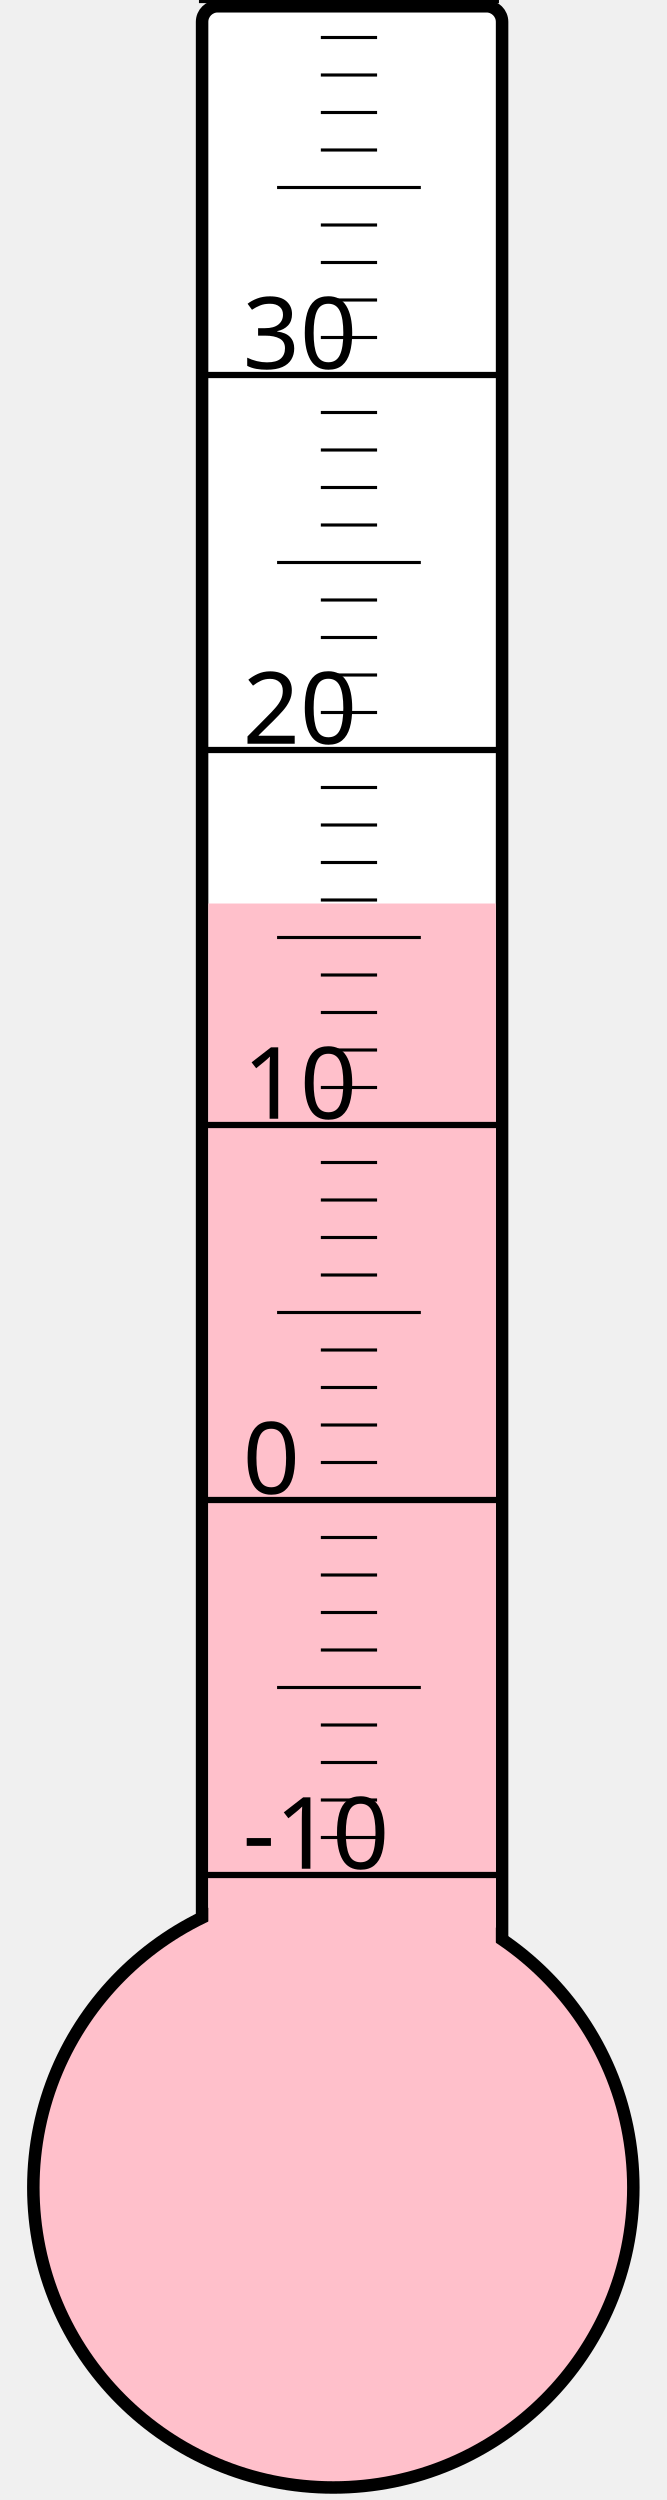
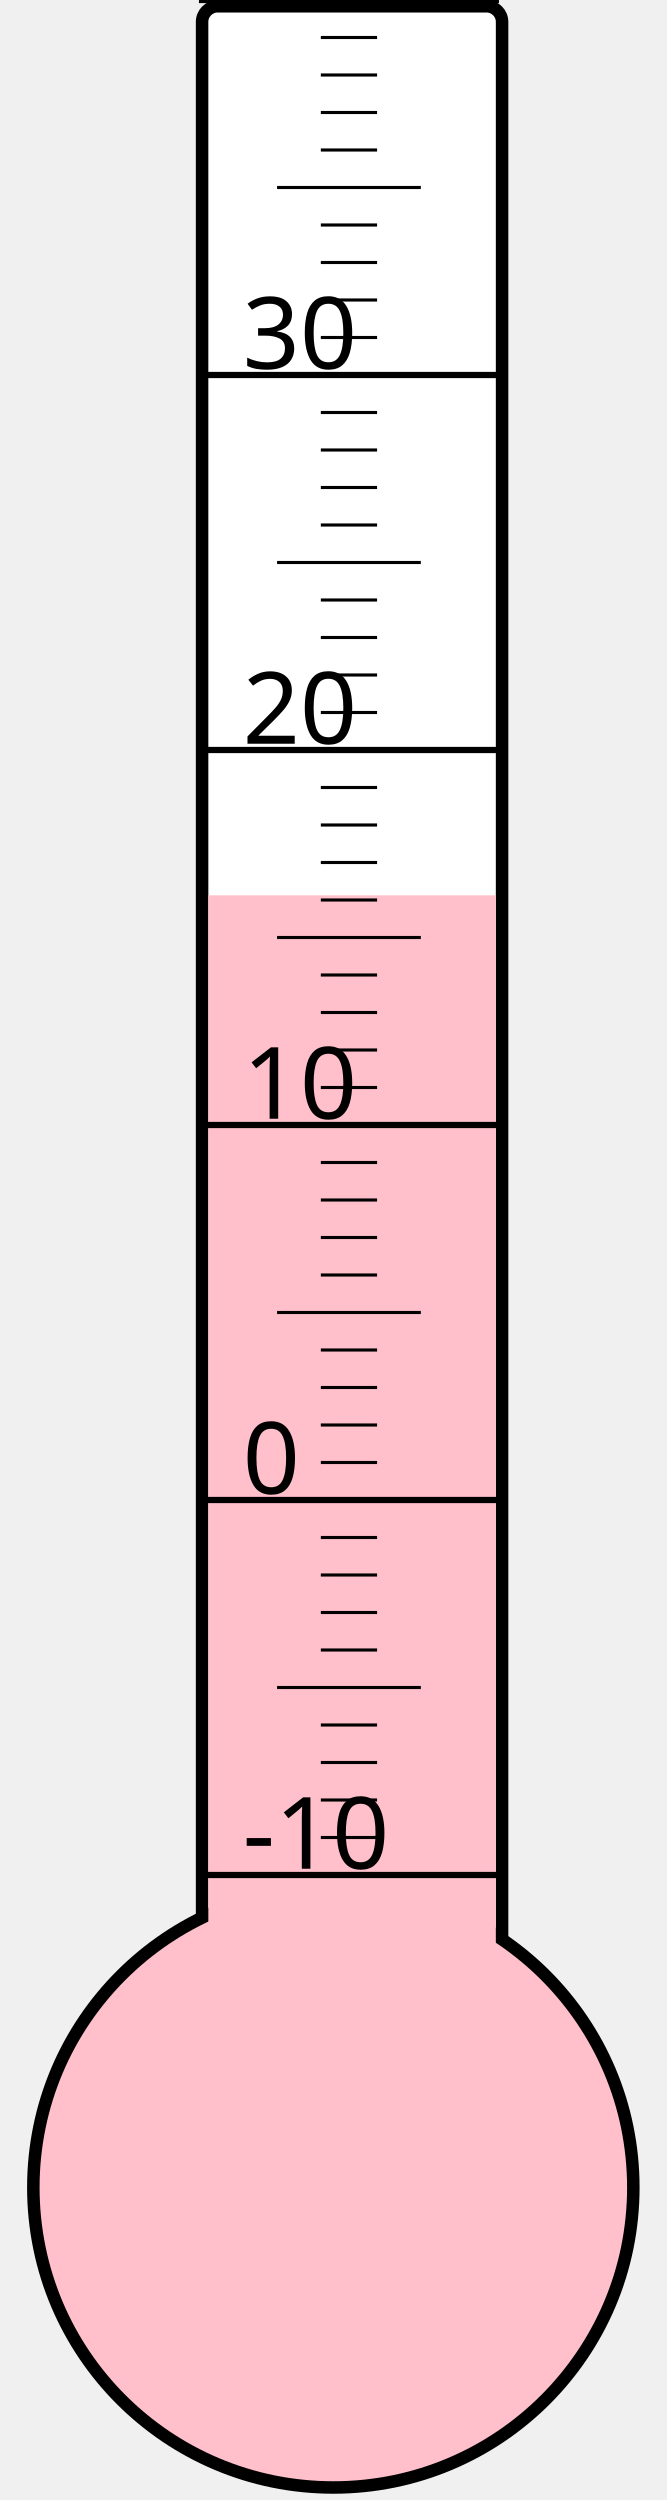
<svg xmlns="http://www.w3.org/2000/svg" width="40px" height="150px" viewBox="0 0 200 800">
  <rect width="200" height="800" x="0" y="0" style="fill: #ffffeb; fill-opacity: 0;" />
  <rect width="96" height="680" x="58" y="2" rx="5" ry="5" style="fill: white; fill-opacity: 1; stroke: black; stroke-width: 4;" />
  <circle cx="100" cy="700" r="96" style="fill: pink; stroke: black; stroke-width: 4;" />
-   <rect width="92" height="410.875" x="60" y="289.125" style="fill: pink; fill-opacity: 1; stroke-width: 0;" />
+   <rect width="92" height="413.5" x="60" y="286.5" style="fill: pink; fill-opacity: 1; stroke-width: 0;" />
  <text x="71" y="598" style="font-family: sans-serif; font-size: 24pt;">-10</text>
  <text x="71" y="478" style="font-family: sans-serif; font-size: 24pt;">0</text>
  <text x="71" y="358" style="font-family: sans-serif; font-size: 24pt;">10</text>
  <text x="71" y="238" style="font-family: sans-serif; font-size: 24pt;">20</text>
  <text x="71" y="118" style="font-family: sans-serif; font-size: 24pt;">30</text>
  <g style="stroke: black;">
    <line x1="57" y1="600" x2="153" y2="600" style="stroke-width: 2;" />
    <line x1="96" y1="588" x2="114" y2="588" style="stroke-width: 1;" />
    <line x1="96" y1="576" x2="114" y2="576" style="stroke-width: 1;" />
    <line x1="96" y1="564" x2="114" y2="564" style="stroke-width: 1;" />
    <line x1="96" y1="552" x2="114" y2="552" style="stroke-width: 1;" />
    <line x1="82" y1="540" x2="128" y2="540" style="stroke-width: 1;" />
    <line x1="96" y1="528" x2="114" y2="528" style="stroke-width: 1;" />
    <line x1="96" y1="516" x2="114" y2="516" style="stroke-width: 1;" />
    <line x1="96" y1="504" x2="114" y2="504" style="stroke-width: 1;" />
    <line x1="96" y1="492" x2="114" y2="492" style="stroke-width: 1;" />
    <line x1="57" y1="480" x2="153" y2="480" style="stroke-width: 2;" />
    <line x1="96" y1="468" x2="114" y2="468" style="stroke-width: 1;" />
    <line x1="96" y1="456" x2="114" y2="456" style="stroke-width: 1;" />
    <line x1="96" y1="444" x2="114" y2="444" style="stroke-width: 1;" />
    <line x1="96" y1="432" x2="114" y2="432" style="stroke-width: 1;" />
    <line x1="82" y1="420" x2="128" y2="420" style="stroke-width: 1;" />
    <line x1="96" y1="408" x2="114" y2="408" style="stroke-width: 1;" />
    <line x1="96" y1="396" x2="114" y2="396" style="stroke-width: 1;" />
    <line x1="96" y1="384" x2="114" y2="384" style="stroke-width: 1;" />
    <line x1="96" y1="372" x2="114" y2="372" style="stroke-width: 1;" />
    <line x1="57" y1="360" x2="153" y2="360" style="stroke-width: 2;" />
    <line x1="96" y1="348" x2="114" y2="348" style="stroke-width: 1;" />
    <line x1="96" y1="336" x2="114" y2="336" style="stroke-width: 1;" />
    <line x1="96" y1="324" x2="114" y2="324" style="stroke-width: 1;" />
    <line x1="96" y1="312" x2="114" y2="312" style="stroke-width: 1;" />
    <line x1="82" y1="300" x2="128" y2="300" style="stroke-width: 1;" />
    <line x1="96" y1="288" x2="114" y2="288" style="stroke-width: 1;" />
    <line x1="96" y1="276" x2="114" y2="276" style="stroke-width: 1;" />
    <line x1="96" y1="264" x2="114" y2="264" style="stroke-width: 1;" />
    <line x1="96" y1="252" x2="114" y2="252" style="stroke-width: 1;" />
    <line x1="57" y1="240" x2="153" y2="240" style="stroke-width: 2;" />
    <line x1="96" y1="228" x2="114" y2="228" style="stroke-width: 1;" />
    <line x1="96" y1="216" x2="114" y2="216" style="stroke-width: 1;" />
    <line x1="96" y1="204" x2="114" y2="204" style="stroke-width: 1;" />
    <line x1="96" y1="192" x2="114" y2="192" style="stroke-width: 1;" />
    <line x1="82" y1="180" x2="128" y2="180" style="stroke-width: 1;" />
    <line x1="96" y1="168" x2="114" y2="168" style="stroke-width: 1;" />
    <line x1="96" y1="156" x2="114" y2="156" style="stroke-width: 1;" />
    <line x1="96" y1="144" x2="114" y2="144" style="stroke-width: 1;" />
    <line x1="96" y1="132" x2="114" y2="132" style="stroke-width: 1;" />
    <line x1="57" y1="120" x2="153" y2="120" style="stroke-width: 2;" />
    <line x1="96" y1="108" x2="114" y2="108" style="stroke-width: 1;" />
    <line x1="96" y1="96" x2="114" y2="96" style="stroke-width: 1;" />
    <line x1="96" y1="84" x2="114" y2="84" style="stroke-width: 1;" />
    <line x1="96" y1="72" x2="114" y2="72" style="stroke-width: 1;" />
    <line x1="82" y1="60" x2="128" y2="60" style="stroke-width: 1;" />
    <line x1="96" y1="48" x2="114" y2="48" style="stroke-width: 1;" />
    <line x1="96" y1="36" x2="114" y2="36" style="stroke-width: 1;" />
    <line x1="96" y1="24" x2="114" y2="24" style="stroke-width: 1;" />
    <line x1="96" y1="12" x2="114" y2="12" style="stroke-width: 1;" />
    <line x1="57" y1="0" x2="153" y2="0" style="stroke-width: 2;" />
  </g>
</svg>
